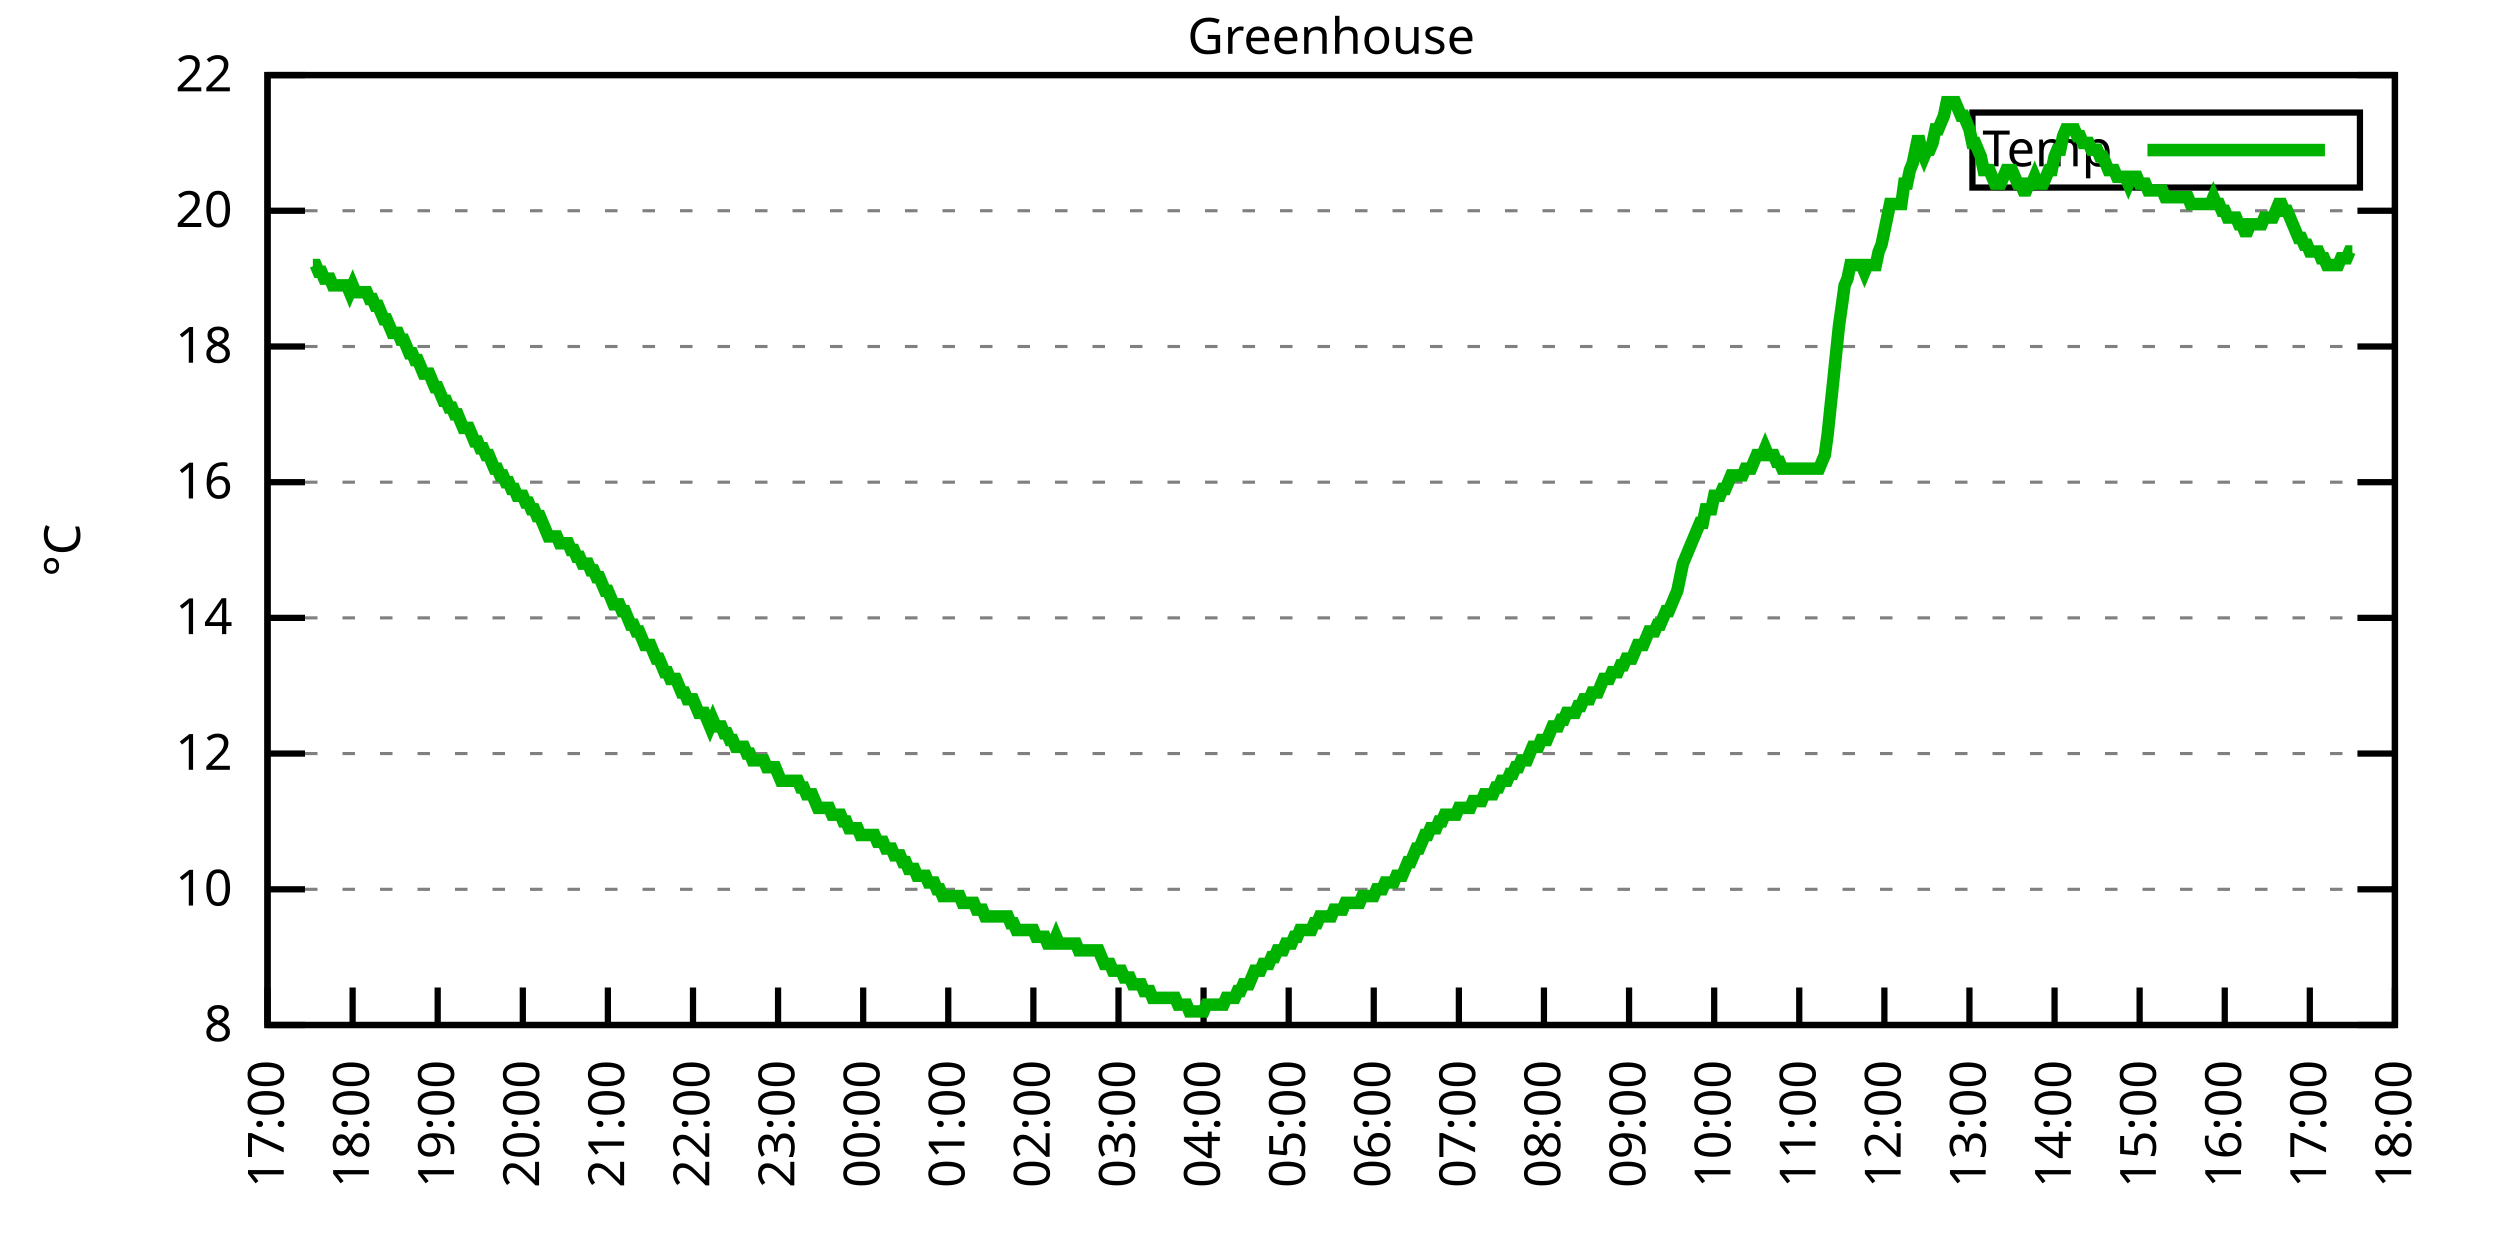
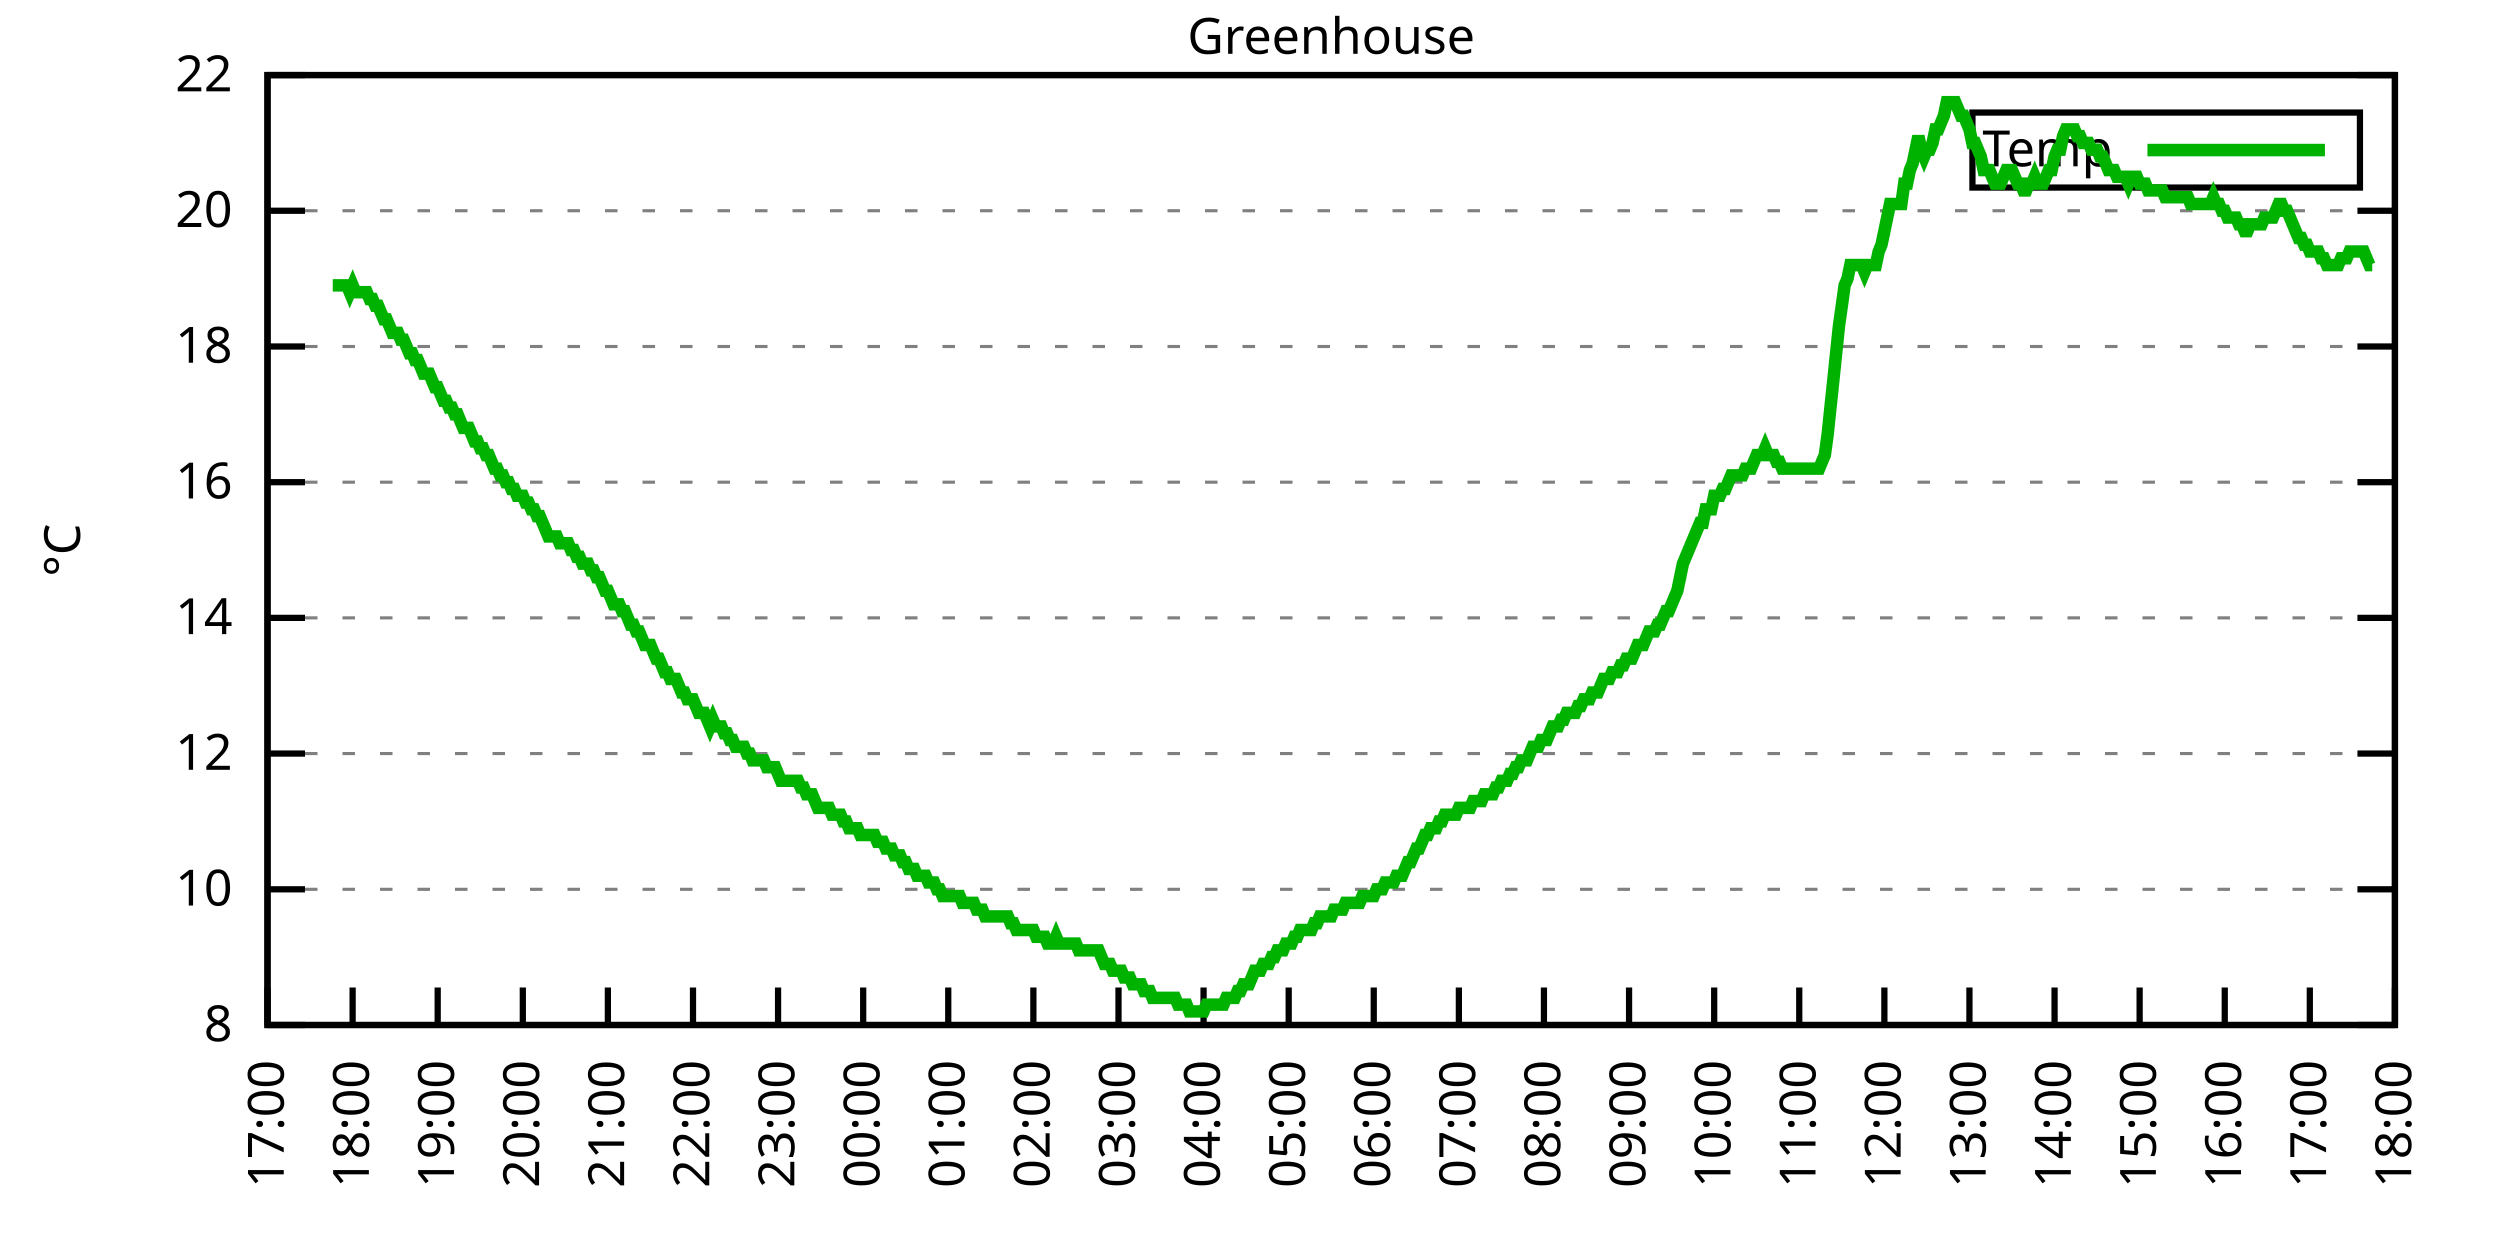
<svg xmlns="http://www.w3.org/2000/svg" xmlns:xlink="http://www.w3.org/1999/xlink" width="400" height="200" viewBox="0 0 400 200">
  <g id="gnuplot_canvas">
    <rect x="0" y="0" width="400" height="200" fill="none" />
    <defs>
      <circle id="gpDot" r="0.5" stroke-width="0.5" stroke="currentColor" />
      <path id="gpPt0" stroke-width="0.333" stroke="currentColor" d="M-1,0 h2 M0,-1 v2" />
      <path id="gpPt1" stroke-width="0.333" stroke="currentColor" d="M-1,-1 L1,1 M1,-1 L-1,1" />
      <path id="gpPt2" stroke-width="0.333" stroke="currentColor" d="M-1,0 L1,0 M0,-1 L0,1 M-1,-1 L1,1 M-1,1 L1,-1" />
      <rect id="gpPt3" stroke-width="0.333" stroke="currentColor" x="-1" y="-1" width="2" height="2" />
      <rect id="gpPt4" stroke-width="0.333" stroke="currentColor" fill="currentColor" x="-1" y="-1" width="2" height="2" />
      <circle id="gpPt5" stroke-width="0.333" stroke="currentColor" cx="0" cy="0" r="1" />
      <use xlink:href="#gpPt5" id="gpPt6" fill="currentColor" stroke="none" />
      <path id="gpPt7" stroke-width="0.333" stroke="currentColor" d="M0,-1.33 L-1.33,0.67 L1.33,0.67 z" />
      <use xlink:href="#gpPt7" id="gpPt8" fill="currentColor" stroke="none" />
      <use xlink:href="#gpPt7" id="gpPt9" stroke="currentColor" transform="rotate(180)" />
      <use xlink:href="#gpPt9" id="gpPt10" fill="currentColor" stroke="none" />
      <use xlink:href="#gpPt3" id="gpPt11" stroke="currentColor" transform="rotate(45)" />
      <use xlink:href="#gpPt11" id="gpPt12" fill="currentColor" stroke="none" />
      <path id="gpPt13" stroke-width="0.333" stroke="currentColor" d="M0,1.330 L1.265,0.411 L0.782,-1.067 L-0.782,-1.076 L-1.265,0.411 z" />
      <use xlink:href="#gpPt13" id="gpPt14" fill="currentColor" stroke="none" />
      <filter id="textbox" filterUnits="objectBoundingBox" x="0" y="0" height="1" width="1">
        <feFlood flood-color="white" flood-opacity="1" result="bgnd" />
        <feComposite in="SourceGraphic" in2="bgnd" operator="atop" />
      </filter>
      <filter id="greybox" filterUnits="objectBoundingBox" x="0" y="0" height="1" width="1">
        <feFlood flood-color="lightgrey" flood-opacity="1" result="grey" />
        <feComposite in="SourceGraphic" in2="grey" operator="atop" />
      </filter>
    </defs>
    <g fill="none" color="white" stroke="currentColor" stroke-width="1.00" stroke-linecap="butt" stroke-linejoin="miter">
</g>
    <g fill="none" color="black" stroke="currentColor" stroke-width="1.00" stroke-linecap="butt" stroke-linejoin="miter">
      <g stroke="none" shape-rendering="crispEdges">
        <polygon fill="rgb(255, 255, 255)" points="42.80,164.00 383.18,164.00 383.18,12.02 42.80,12.02 " />
      </g>
    </g>
    <g fill="none" color="black" stroke="currentColor" stroke-width="1.00" stroke-linecap="butt" stroke-linejoin="miter">
</g>
    <g fill="none" color="black" stroke="black" stroke-width="0.50" stroke-linecap="butt" stroke-linejoin="miter">
</g>
    <g fill="none" color="gray" stroke="currentColor" stroke-width="0.50" stroke-linecap="butt" stroke-linejoin="miter">
      <path stroke="gray" stroke-dasharray="2,4" class="gridline" d="M42.80,164.00 L383.19,164.00  " />
    </g>
    <g fill="none" color="gray" stroke="gray" stroke-width="1.00" stroke-linecap="butt" stroke-linejoin="miter">
</g>
    <g fill="none" color="black" stroke="currentColor" stroke-width="1.00" stroke-linecap="butt" stroke-linejoin="miter">
      <path stroke="black" d="M42.80,164.00 L48.80,164.00 M383.19,164.00 L377.19,164.00  " />
      <g transform="translate(37.20,166.60)" stroke="none" fill="black" font-family="Sans" font-size="8.00" text-anchor="end">
        <text>
          <tspan font-family="Sans"> 8</tspan>
        </text>
      </g>
    </g>
    <g fill="none" color="black" stroke="currentColor" stroke-width="1.00" stroke-linecap="butt" stroke-linejoin="miter">
</g>
    <g fill="none" color="black" stroke="black" stroke-width="0.50" stroke-linecap="butt" stroke-linejoin="miter">
</g>
    <g fill="none" color="gray" stroke="currentColor" stroke-width="0.50" stroke-linecap="butt" stroke-linejoin="miter">
      <path stroke="gray" stroke-dasharray="2,4" class="gridline" d="M42.80,142.29 L383.19,142.29  " />
    </g>
    <g fill="none" color="gray" stroke="gray" stroke-width="1.00" stroke-linecap="butt" stroke-linejoin="miter">
</g>
    <g fill="none" color="black" stroke="currentColor" stroke-width="1.00" stroke-linecap="butt" stroke-linejoin="miter">
      <path stroke="black" d="M42.80,142.29 L48.80,142.29 M383.19,142.29 L377.19,142.29  " />
      <g transform="translate(37.20,144.89)" stroke="none" fill="black" font-family="Sans" font-size="8.00" text-anchor="end">
        <text>
          <tspan font-family="Sans"> 10</tspan>
        </text>
      </g>
    </g>
    <g fill="none" color="black" stroke="currentColor" stroke-width="1.00" stroke-linecap="butt" stroke-linejoin="miter">
</g>
    <g fill="none" color="black" stroke="black" stroke-width="0.50" stroke-linecap="butt" stroke-linejoin="miter">
</g>
    <g fill="none" color="gray" stroke="currentColor" stroke-width="0.50" stroke-linecap="butt" stroke-linejoin="miter">
      <path stroke="gray" stroke-dasharray="2,4" class="gridline" d="M42.80,120.57 L383.19,120.57  " />
    </g>
    <g fill="none" color="gray" stroke="gray" stroke-width="1.00" stroke-linecap="butt" stroke-linejoin="miter">
</g>
    <g fill="none" color="black" stroke="currentColor" stroke-width="1.00" stroke-linecap="butt" stroke-linejoin="miter">
      <path stroke="black" d="M42.80,120.57 L48.80,120.57 M383.19,120.57 L377.19,120.57  " />
      <g transform="translate(37.20,123.17)" stroke="none" fill="black" font-family="Sans" font-size="8.00" text-anchor="end">
        <text>
          <tspan font-family="Sans"> 12</tspan>
        </text>
      </g>
    </g>
    <g fill="none" color="black" stroke="currentColor" stroke-width="1.00" stroke-linecap="butt" stroke-linejoin="miter">
</g>
    <g fill="none" color="black" stroke="black" stroke-width="0.50" stroke-linecap="butt" stroke-linejoin="miter">
</g>
    <g fill="none" color="gray" stroke="currentColor" stroke-width="0.50" stroke-linecap="butt" stroke-linejoin="miter">
      <path stroke="gray" stroke-dasharray="2,4" class="gridline" d="M42.80,98.86 L383.19,98.86  " />
    </g>
    <g fill="none" color="gray" stroke="gray" stroke-width="1.00" stroke-linecap="butt" stroke-linejoin="miter">
</g>
    <g fill="none" color="black" stroke="currentColor" stroke-width="1.00" stroke-linecap="butt" stroke-linejoin="miter">
      <path stroke="black" d="M42.80,98.86 L48.80,98.86 M383.19,98.86 L377.19,98.86  " />
      <g transform="translate(37.20,101.46)" stroke="none" fill="black" font-family="Sans" font-size="8.00" text-anchor="end">
        <text>
          <tspan font-family="Sans"> 14</tspan>
        </text>
      </g>
    </g>
    <g fill="none" color="black" stroke="currentColor" stroke-width="1.00" stroke-linecap="butt" stroke-linejoin="miter">
</g>
    <g fill="none" color="black" stroke="black" stroke-width="0.50" stroke-linecap="butt" stroke-linejoin="miter">
</g>
    <g fill="none" color="gray" stroke="currentColor" stroke-width="0.50" stroke-linecap="butt" stroke-linejoin="miter">
      <path stroke="gray" stroke-dasharray="2,4" class="gridline" d="M42.80,77.15 L383.19,77.15  " />
    </g>
    <g fill="none" color="gray" stroke="gray" stroke-width="1.00" stroke-linecap="butt" stroke-linejoin="miter">
</g>
    <g fill="none" color="black" stroke="currentColor" stroke-width="1.00" stroke-linecap="butt" stroke-linejoin="miter">
      <path stroke="black" d="M42.80,77.15 L48.80,77.15 M383.19,77.15 L377.19,77.15  " />
      <g transform="translate(37.20,79.75)" stroke="none" fill="black" font-family="Sans" font-size="8.00" text-anchor="end">
        <text>
          <tspan font-family="Sans"> 16</tspan>
        </text>
      </g>
    </g>
    <g fill="none" color="black" stroke="currentColor" stroke-width="1.00" stroke-linecap="butt" stroke-linejoin="miter">
</g>
    <g fill="none" color="black" stroke="black" stroke-width="0.50" stroke-linecap="butt" stroke-linejoin="miter">
</g>
    <g fill="none" color="gray" stroke="currentColor" stroke-width="0.50" stroke-linecap="butt" stroke-linejoin="miter">
      <path stroke="gray" stroke-dasharray="2,4" class="gridline" d="M42.80,55.44 L383.19,55.44  " />
    </g>
    <g fill="none" color="gray" stroke="gray" stroke-width="1.00" stroke-linecap="butt" stroke-linejoin="miter">
</g>
    <g fill="none" color="black" stroke="currentColor" stroke-width="1.00" stroke-linecap="butt" stroke-linejoin="miter">
      <path stroke="black" d="M42.80,55.44 L48.80,55.44 M383.19,55.44 L377.19,55.44  " />
      <g transform="translate(37.20,58.04)" stroke="none" fill="black" font-family="Sans" font-size="8.00" text-anchor="end">
        <text>
          <tspan font-family="Sans"> 18</tspan>
        </text>
      </g>
    </g>
    <g fill="none" color="black" stroke="currentColor" stroke-width="1.00" stroke-linecap="butt" stroke-linejoin="miter">
</g>
    <g fill="none" color="black" stroke="black" stroke-width="0.50" stroke-linecap="butt" stroke-linejoin="miter">
</g>
    <g fill="none" color="gray" stroke="currentColor" stroke-width="0.50" stroke-linecap="butt" stroke-linejoin="miter">
      <path stroke="gray" stroke-dasharray="2,4" class="gridline" d="M42.80,33.72 L383.19,33.72  " />
    </g>
    <g fill="none" color="gray" stroke="gray" stroke-width="1.00" stroke-linecap="butt" stroke-linejoin="miter">
</g>
    <g fill="none" color="black" stroke="currentColor" stroke-width="1.00" stroke-linecap="butt" stroke-linejoin="miter">
      <path stroke="black" d="M42.80,33.72 L48.80,33.72 M383.19,33.72 L377.19,33.72  " />
      <g transform="translate(37.20,36.32)" stroke="none" fill="black" font-family="Sans" font-size="8.00" text-anchor="end">
        <text>
          <tspan font-family="Sans"> 20</tspan>
        </text>
      </g>
    </g>
    <g fill="none" color="black" stroke="currentColor" stroke-width="1.00" stroke-linecap="butt" stroke-linejoin="miter">
</g>
    <g fill="none" color="black" stroke="black" stroke-width="0.50" stroke-linecap="butt" stroke-linejoin="miter">
</g>
    <g fill="none" color="gray" stroke="currentColor" stroke-width="0.50" stroke-linecap="butt" stroke-linejoin="miter">
      <path stroke="gray" stroke-dasharray="2,4" class="gridline" d="M42.80,12.01 L383.19,12.01  " />
    </g>
    <g fill="none" color="gray" stroke="gray" stroke-width="1.00" stroke-linecap="butt" stroke-linejoin="miter">
</g>
    <g fill="none" color="black" stroke="currentColor" stroke-width="1.00" stroke-linecap="butt" stroke-linejoin="miter">
      <path stroke="black" d="M42.80,12.01 L48.80,12.01 M383.19,12.01 L377.19,12.01  " />
      <g transform="translate(37.20,14.61)" stroke="none" fill="black" font-family="Sans" font-size="8.00" text-anchor="end">
        <text>
          <tspan font-family="Sans"> 22</tspan>
        </text>
      </g>
    </g>
    <g fill="none" color="black" stroke="currentColor" stroke-width="1.00" stroke-linecap="butt" stroke-linejoin="miter">
      <path stroke="black" d="M42.80,164.00 L42.80,158.00  " />
      <g transform="translate(45.40,169.60) rotate(270.00)" stroke="none" fill="black" font-family="Sans" font-size="8.00" text-anchor="end">
        <text>
          <tspan font-family="Sans">17:00</tspan>
        </text>
      </g>
    </g>
    <g fill="none" color="black" stroke="currentColor" stroke-width="1.00" stroke-linecap="butt" stroke-linejoin="miter">
      <path stroke="black" d="M56.42,164.00 L56.42,158.00  " />
      <g transform="translate(59.02,169.60) rotate(270.00)" stroke="none" fill="black" font-family="Sans" font-size="8.00" text-anchor="end">
        <text>
          <tspan font-family="Sans">18:00</tspan>
        </text>
      </g>
    </g>
    <g fill="none" color="black" stroke="currentColor" stroke-width="1.00" stroke-linecap="butt" stroke-linejoin="miter">
      <path stroke="black" d="M70.03,164.00 L70.03,158.00  " />
      <g transform="translate(72.63,169.60) rotate(270.00)" stroke="none" fill="black" font-family="Sans" font-size="8.00" text-anchor="end">
        <text>
          <tspan font-family="Sans">19:00</tspan>
        </text>
      </g>
    </g>
    <g fill="none" color="black" stroke="currentColor" stroke-width="1.00" stroke-linecap="butt" stroke-linejoin="miter">
      <path stroke="black" d="M83.65,164.00 L83.65,158.00  " />
      <g transform="translate(86.25,169.60) rotate(270.00)" stroke="none" fill="black" font-family="Sans" font-size="8.00" text-anchor="end">
        <text>
          <tspan font-family="Sans">20:00</tspan>
        </text>
      </g>
    </g>
    <g fill="none" color="black" stroke="currentColor" stroke-width="1.00" stroke-linecap="butt" stroke-linejoin="miter">
      <path stroke="black" d="M97.26,164.00 L97.26,158.00  " />
      <g transform="translate(99.86,169.60) rotate(270.00)" stroke="none" fill="black" font-family="Sans" font-size="8.00" text-anchor="end">
        <text>
          <tspan font-family="Sans">21:00</tspan>
        </text>
      </g>
    </g>
    <g fill="none" color="black" stroke="currentColor" stroke-width="1.00" stroke-linecap="butt" stroke-linejoin="miter">
      <path stroke="black" d="M110.88,164.00 L110.88,158.00  " />
      <g transform="translate(113.48,169.60) rotate(270.00)" stroke="none" fill="black" font-family="Sans" font-size="8.00" text-anchor="end">
        <text>
          <tspan font-family="Sans">22:00</tspan>
        </text>
      </g>
    </g>
    <g fill="none" color="black" stroke="currentColor" stroke-width="1.00" stroke-linecap="butt" stroke-linejoin="miter">
      <path stroke="black" d="M124.49,164.00 L124.49,158.00  " />
      <g transform="translate(127.09,169.60) rotate(270.00)" stroke="none" fill="black" font-family="Sans" font-size="8.00" text-anchor="end">
        <text>
          <tspan font-family="Sans">23:00</tspan>
        </text>
      </g>
    </g>
    <g fill="none" color="black" stroke="currentColor" stroke-width="1.00" stroke-linecap="butt" stroke-linejoin="miter">
      <path stroke="black" d="M138.11,164.00 L138.11,158.00  " />
      <g transform="translate(140.71,169.60) rotate(270.00)" stroke="none" fill="black" font-family="Sans" font-size="8.00" text-anchor="end">
        <text>
          <tspan font-family="Sans">00:00</tspan>
        </text>
      </g>
    </g>
    <g fill="none" color="black" stroke="currentColor" stroke-width="1.00" stroke-linecap="butt" stroke-linejoin="miter">
      <path stroke="black" d="M151.72,164.00 L151.72,158.00  " />
      <g transform="translate(154.32,169.60) rotate(270.00)" stroke="none" fill="black" font-family="Sans" font-size="8.00" text-anchor="end">
        <text>
          <tspan font-family="Sans">01:00</tspan>
        </text>
      </g>
    </g>
    <g fill="none" color="black" stroke="currentColor" stroke-width="1.00" stroke-linecap="butt" stroke-linejoin="miter">
      <path stroke="black" d="M165.34,164.00 L165.34,158.00  " />
      <g transform="translate(167.94,169.60) rotate(270.00)" stroke="none" fill="black" font-family="Sans" font-size="8.00" text-anchor="end">
        <text>
          <tspan font-family="Sans">02:00</tspan>
        </text>
      </g>
    </g>
    <g fill="none" color="black" stroke="currentColor" stroke-width="1.00" stroke-linecap="butt" stroke-linejoin="miter">
      <path stroke="black" d="M178.96,164.00 L178.96,158.00  " />
      <g transform="translate(181.56,169.60) rotate(270.00)" stroke="none" fill="black" font-family="Sans" font-size="8.00" text-anchor="end">
        <text>
          <tspan font-family="Sans">03:00</tspan>
        </text>
      </g>
    </g>
    <g fill="none" color="black" stroke="currentColor" stroke-width="1.00" stroke-linecap="butt" stroke-linejoin="miter">
      <path stroke="black" d="M192.57,164.00 L192.57,158.00  " />
      <g transform="translate(195.17,169.60) rotate(270.00)" stroke="none" fill="black" font-family="Sans" font-size="8.00" text-anchor="end">
        <text>
          <tspan font-family="Sans">04:00</tspan>
        </text>
      </g>
    </g>
    <g fill="none" color="black" stroke="currentColor" stroke-width="1.00" stroke-linecap="butt" stroke-linejoin="miter">
      <path stroke="black" d="M206.19,164.00 L206.19,158.00  " />
      <g transform="translate(208.79,169.60) rotate(270.00)" stroke="none" fill="black" font-family="Sans" font-size="8.00" text-anchor="end">
        <text>
          <tspan font-family="Sans">05:00</tspan>
        </text>
      </g>
    </g>
    <g fill="none" color="black" stroke="currentColor" stroke-width="1.00" stroke-linecap="butt" stroke-linejoin="miter">
      <path stroke="black" d="M219.80,164.00 L219.80,158.00  " />
      <g transform="translate(222.40,169.60) rotate(270.00)" stroke="none" fill="black" font-family="Sans" font-size="8.00" text-anchor="end">
        <text>
          <tspan font-family="Sans">06:00</tspan>
        </text>
      </g>
    </g>
    <g fill="none" color="black" stroke="currentColor" stroke-width="1.00" stroke-linecap="butt" stroke-linejoin="miter">
      <path stroke="black" d="M233.42,164.00 L233.42,158.00  " />
      <g transform="translate(236.02,169.60) rotate(270.00)" stroke="none" fill="black" font-family="Sans" font-size="8.00" text-anchor="end">
        <text>
          <tspan font-family="Sans">07:00</tspan>
        </text>
      </g>
    </g>
    <g fill="none" color="black" stroke="currentColor" stroke-width="1.00" stroke-linecap="butt" stroke-linejoin="miter">
      <path stroke="black" d="M247.03,164.00 L247.03,158.00  " />
      <g transform="translate(249.63,169.60) rotate(270.00)" stroke="none" fill="black" font-family="Sans" font-size="8.00" text-anchor="end">
        <text>
          <tspan font-family="Sans">08:00</tspan>
        </text>
      </g>
    </g>
    <g fill="none" color="black" stroke="currentColor" stroke-width="1.00" stroke-linecap="butt" stroke-linejoin="miter">
      <path stroke="black" d="M260.65,164.00 L260.65,158.00  " />
      <g transform="translate(263.25,169.60) rotate(270.00)" stroke="none" fill="black" font-family="Sans" font-size="8.00" text-anchor="end">
        <text>
          <tspan font-family="Sans">09:00</tspan>
        </text>
      </g>
    </g>
    <g fill="none" color="black" stroke="currentColor" stroke-width="1.00" stroke-linecap="butt" stroke-linejoin="miter">
      <path stroke="black" d="M274.27,164.00 L274.27,158.00  " />
      <g transform="translate(276.87,169.60) rotate(270.00)" stroke="none" fill="black" font-family="Sans" font-size="8.00" text-anchor="end">
        <text>
          <tspan font-family="Sans">10:00</tspan>
        </text>
      </g>
    </g>
    <g fill="none" color="black" stroke="currentColor" stroke-width="1.00" stroke-linecap="butt" stroke-linejoin="miter">
      <path stroke="black" d="M287.88,164.00 L287.88,158.00  " />
      <g transform="translate(290.48,169.60) rotate(270.00)" stroke="none" fill="black" font-family="Sans" font-size="8.00" text-anchor="end">
        <text>
          <tspan font-family="Sans">11:00</tspan>
        </text>
      </g>
    </g>
    <g fill="none" color="black" stroke="currentColor" stroke-width="1.00" stroke-linecap="butt" stroke-linejoin="miter">
      <path stroke="black" d="M301.50,164.00 L301.50,158.00  " />
      <g transform="translate(304.10,169.60) rotate(270.00)" stroke="none" fill="black" font-family="Sans" font-size="8.00" text-anchor="end">
        <text>
          <tspan font-family="Sans">12:00</tspan>
        </text>
      </g>
    </g>
    <g fill="none" color="black" stroke="currentColor" stroke-width="1.00" stroke-linecap="butt" stroke-linejoin="miter">
      <path stroke="black" d="M315.11,164.00 L315.11,158.00  " />
      <g transform="translate(317.71,169.60) rotate(270.00)" stroke="none" fill="black" font-family="Sans" font-size="8.00" text-anchor="end">
        <text>
          <tspan font-family="Sans">13:00</tspan>
        </text>
      </g>
    </g>
    <g fill="none" color="black" stroke="currentColor" stroke-width="1.00" stroke-linecap="butt" stroke-linejoin="miter">
      <path stroke="black" d="M328.73,164.00 L328.73,158.00  " />
      <g transform="translate(331.33,169.60) rotate(270.00)" stroke="none" fill="black" font-family="Sans" font-size="8.00" text-anchor="end">
        <text>
          <tspan font-family="Sans">14:00</tspan>
        </text>
      </g>
    </g>
    <g fill="none" color="black" stroke="currentColor" stroke-width="1.00" stroke-linecap="butt" stroke-linejoin="miter">
      <path stroke="black" d="M342.34,164.00 L342.34,158.00  " />
      <g transform="translate(344.94,169.60) rotate(270.00)" stroke="none" fill="black" font-family="Sans" font-size="8.00" text-anchor="end">
        <text>
          <tspan font-family="Sans">15:00</tspan>
        </text>
      </g>
    </g>
    <g fill="none" color="black" stroke="currentColor" stroke-width="1.00" stroke-linecap="butt" stroke-linejoin="miter">
      <path stroke="black" d="M355.96,164.00 L355.96,158.00  " />
      <g transform="translate(358.56,169.60) rotate(270.00)" stroke="none" fill="black" font-family="Sans" font-size="8.00" text-anchor="end">
        <text>
          <tspan font-family="Sans">16:00</tspan>
        </text>
      </g>
    </g>
    <g fill="none" color="black" stroke="currentColor" stroke-width="1.00" stroke-linecap="butt" stroke-linejoin="miter">
      <path stroke="black" d="M369.57,164.00 L369.57,158.00  " />
      <g transform="translate(372.17,169.60) rotate(270.00)" stroke="none" fill="black" font-family="Sans" font-size="8.00" text-anchor="end">
        <text>
          <tspan font-family="Sans">17:00</tspan>
        </text>
      </g>
    </g>
    <g fill="none" color="black" stroke="currentColor" stroke-width="1.00" stroke-linecap="butt" stroke-linejoin="miter">
      <path stroke="black" d="M383.19,164.00 L383.19,158.00  " />
      <g transform="translate(385.79,169.60) rotate(270.00)" stroke="none" fill="black" font-family="Sans" font-size="8.00" text-anchor="end">
        <text>
          <tspan font-family="Sans">18:00</tspan>
        </text>
      </g>
    </g>
    <g fill="none" color="black" stroke="currentColor" stroke-width="1.00" stroke-linecap="butt" stroke-linejoin="miter">
</g>
    <g fill="none" color="black" stroke="currentColor" stroke-width="1.00" stroke-linecap="butt" stroke-linejoin="miter">
      <path stroke="black" d="M42.80,12.01 L42.80,164.00 L383.19,164.00 L383.19,12.01 L42.80,12.01 Z  " />
    </g>
    <g fill="none" color="black" stroke="currentColor" stroke-width="1.00" stroke-linecap="butt" stroke-linejoin="miter">
</g>
    <g fill="none" color="black" stroke="currentColor" stroke-width="1.00" stroke-linecap="butt" stroke-linejoin="miter">
      <path stroke="black" d="M315.59,30.01 L315.59,18.01 L377.59,18.01 L377.59,30.01 L315.59,30.01 Z  " />
    </g>
    <g id="Greenhouse_plot_1">
      <g fill="none" color="white" stroke="black" stroke-width="2.00" stroke-linecap="butt" stroke-linejoin="miter">
</g>
      <g fill="none" color="black" stroke="currentColor" stroke-width="2.00" stroke-linecap="butt" stroke-linejoin="miter">
        <g transform="translate(337.99,26.61)" stroke="none" fill="black" font-family="Sans" font-size="8.00" text-anchor="end">
          <text>
            <tspan font-family="Sans">Temp</tspan>
          </text>
        </g>
      </g>
      <g fill="none" color="black" stroke="currentColor" stroke-width="2.00" stroke-linecap="butt" stroke-linejoin="miter">
-         <path stroke="rgb(  0, 178,   0)" d="M343.59,24.01 L371.99,24.01 M50.06,42.41 L50.52,42.41 L50.97,43.49 L51.42,43.49 L51.88,44.58 L52.33,44.58   L52.78,44.58 L53.24,45.66 L53.69,45.66 L54.15,45.66 L54.60,45.66 L55.05,45.66 L55.51,45.66 L55.96,46.75   L56.42,45.66 L56.87,46.75 L57.32,46.75 L57.78,46.75 L58.23,46.75 L58.68,46.75 L59.14,47.84 L59.59,47.84   L60.05,48.92 L60.50,48.92 L60.95,50.01 L61.41,51.09 L61.86,51.09 L62.32,52.18 L62.77,53.26 L63.22,53.26   L63.68,53.26 L64.13,54.35 L64.58,54.35 L65.04,55.44 L65.49,56.52 L65.95,56.52 L66.40,57.61 L66.85,57.61   L67.31,58.69 L67.76,59.78 L68.22,59.78 L68.67,59.78 L69.12,60.86 L69.58,61.95 L70.03,61.95 L70.49,63.04   L70.94,64.12 L71.39,64.12 L71.85,65.21 L72.30,65.21 L72.75,66.29 L73.21,66.29 L73.66,67.38 L74.12,68.46   L74.57,68.46 L75.02,68.46 L75.48,69.55 L75.93,70.63 L76.39,70.63 L76.84,71.72 L77.29,71.72 L77.75,72.81   L78.20,72.81 L78.65,73.89 L79.11,74.98 L79.56,74.98 L80.02,76.06 L80.47,76.06 L80.92,77.15 L81.38,77.15   L81.83,78.23 L82.29,78.23 L82.74,79.32 L83.19,79.32 L83.65,79.32 L84.10,80.41 L84.55,80.41 L85.01,81.49   L85.46,81.49 L85.92,82.58 L86.37,82.58 L86.82,83.66 L87.28,84.75 L87.73,85.83 L88.19,85.83 L88.64,85.83   L89.09,85.83 L89.55,86.92 L90.00,86.92 L90.45,86.92 L90.91,86.92 L91.36,88.00 L91.82,88.00 L92.27,89.09   L92.72,89.09 L93.18,90.18 L93.63,90.18 L94.09,90.18 L94.54,91.26 L94.99,91.26 L95.45,92.35 L95.90,92.35   L96.35,93.43 L96.81,94.52 L97.26,94.52 L97.72,95.60 L98.17,96.69 L98.62,96.69 L99.08,96.69 L99.53,97.78   L99.99,97.78 L100.44,98.86 L100.89,99.95 L101.35,99.95 L101.80,101.03 L102.25,101.03 L102.71,102.12 L103.16,103.20   L103.62,103.20 L104.07,103.20 L104.52,104.29 L104.98,105.38 L105.43,105.38 L105.89,106.46 L106.34,107.55 L106.79,107.55   L107.25,108.63 L107.70,108.63 L108.15,108.63 L108.61,109.72 L109.06,110.80 L109.52,110.80 L109.97,111.89 L110.42,111.89   L110.88,111.89 L111.33,112.97 L111.79,114.06 L112.24,114.06 L112.69,114.06 L113.15,115.15 L113.60,116.23 L114.05,115.15   L114.51,116.23 L114.96,116.23 L115.42,116.23 L115.87,117.32 L116.32,117.32 L116.78,118.40 L117.23,118.40 L117.69,119.49   L118.14,119.49 L118.59,119.49 L119.05,119.49 L119.50,120.57 L119.96,120.57 L120.41,121.66 L120.86,121.66 L121.32,121.66   L121.77,121.66 L122.22,121.66 L122.68,122.75 L123.13,122.75 L123.59,122.75 L124.04,122.75 L124.49,123.83 L124.95,124.92   L125.40,124.92 L125.86,124.92 L126.31,124.92 L126.76,124.92 L127.22,124.92 L127.67,124.92 L128.12,126.00 L128.58,126.00   L129.03,127.09 L129.49,127.09 L129.94,127.09 L130.39,128.17 L130.85,129.26 L131.30,129.26 L131.76,129.26 L132.21,129.26   L132.66,129.26 L133.12,130.35 L133.57,130.35 L134.02,130.35 L134.48,130.35 L134.93,131.43 L135.39,131.43 L135.84,132.52   L136.29,132.52 L136.75,132.52 L137.20,132.52 L137.66,133.60 L138.11,133.60 L138.56,133.60 L139.02,133.60 L139.47,133.60   L139.92,133.60 L140.38,134.69 L140.83,134.69 L141.29,134.69 L141.74,135.77 L142.19,135.77 L142.65,135.77 L143.10,136.86   L143.56,136.86 L144.01,136.86 L144.46,137.94 L144.92,137.94 L145.37,139.03 L145.82,139.03 L146.28,139.03 L146.73,140.12   L147.19,140.12 L147.64,140.12 L148.09,140.12 L148.55,141.20 L149.00,141.20 L149.46,141.20 L149.91,142.29 L150.36,142.29   L150.82,143.37 L151.27,143.37 L151.72,143.37 L152.18,143.37 L152.63,143.37 L153.09,143.37 L153.54,143.37 L153.99,144.46   L154.45,144.46 L154.90,144.46 L155.36,144.46 L155.81,144.46 L156.26,145.54 L156.72,145.54 L157.17,145.54 L157.62,146.63   L158.08,146.63 L158.53,146.63 L158.99,146.63 L159.44,146.63 L159.89,146.63 L160.35,146.63 L160.80,146.63 L161.26,146.63   L161.71,147.72 L162.16,147.72 L162.62,148.80 L163.07,148.80 L163.52,148.80 L163.98,148.80 L164.43,148.80 L164.89,148.80   L165.34,148.80 L165.79,149.89 L166.25,149.89 L166.70,149.89 L167.16,149.89 L167.61,150.97 L168.06,150.97 L168.52,150.97   L168.97,149.89 L169.43,150.97 L169.88,150.97 L170.33,150.97 L170.79,150.97 L171.24,150.97 L171.69,150.97 L172.15,150.97   L172.60,152.06 L173.06,152.06 L173.51,152.06 L173.96,152.06 L174.42,152.06 L174.87,152.06 L175.33,152.06 L175.78,152.06   L176.23,153.14 L176.69,154.23 L177.14,154.23 L177.59,154.23 L178.05,155.31 L178.50,155.31 L178.96,155.31 L179.41,155.31   L179.86,156.40 L180.32,156.40 L180.77,156.40 L181.23,157.49 L181.68,157.49 L182.13,157.49 L182.59,157.49 L183.04,158.57   L183.49,158.57 L183.95,158.57 L184.40,159.66 L184.86,159.66 L185.31,159.66 L185.76,159.66 L186.22,159.66 L186.67,159.66   L187.13,159.66 L187.58,159.66 L188.03,159.66 L188.49,160.74 L188.94,160.74 L189.39,160.74 L189.85,160.74 L190.30,161.83   L190.76,161.83 L191.21,161.83 L191.66,161.83 L192.12,161.83 L192.57,161.83 L193.03,160.74 L193.48,160.74 L193.93,160.74   L194.39,160.74 L194.84,160.74 L195.29,160.74 L195.75,160.74 L196.20,159.66 L196.66,159.66 L197.11,159.66 L197.56,159.66   L198.02,158.57 L198.47,158.57 L198.93,157.49 L199.38,157.49 L199.83,157.49 L200.29,156.40 L200.74,155.31 L201.19,155.31   L201.65,155.31 L202.10,154.23 L202.56,154.23 L203.01,154.23 L203.46,153.14 L203.92,153.14 L204.37,152.06 L204.83,152.06   L205.28,152.06 L205.73,150.97 L206.19,150.97 L206.64,150.97 L207.09,149.89 L207.55,149.89 L208.00,148.80 L208.46,148.80   L208.91,148.80 L209.36,148.80 L209.82,148.80 L210.27,147.72 L210.73,147.72 L211.18,146.63 L211.63,146.63 L212.09,146.63   L212.54,146.63 L213.00,146.63 L213.45,145.54 L213.90,145.54 L214.36,145.54 L214.81,145.54 L215.26,144.46 L215.72,144.46   L216.17,144.46 L216.63,144.46 L217.08,144.46 L217.53,144.46 L217.99,143.37 L218.44,143.37 L218.90,143.37 L219.35,143.37   L219.80,143.37 L220.26,142.29 L220.71,142.29 L221.16,142.29 L221.62,141.20 L222.07,141.20 L222.53,141.20 L222.98,141.20   L223.43,140.12 L223.89,140.12 L224.34,140.12 L224.80,139.03 L225.25,137.94 L225.70,137.94 L226.16,136.86 L226.61,135.77   L227.06,135.77 L227.52,134.69 L227.97,133.60 L228.43,133.60 L228.88,132.52 L229.33,132.52 L229.79,132.52 L230.24,131.43   L230.70,131.43 L231.15,130.35 L231.60,130.35 L232.06,130.35 L232.51,130.35 L232.96,130.35 L233.42,129.26 L233.87,129.26   L234.33,129.26 L234.78,129.26 L235.23,129.26 L235.69,128.17 L236.14,128.17 L236.60,128.17 L237.05,128.17 L237.50,127.09   L237.96,127.09 L238.41,127.09 L238.86,127.09 L239.32,126.00 L239.77,126.00 L240.23,124.92 L240.68,124.92 L241.13,124.92   L241.59,123.83 L242.04,123.83 L242.50,122.75 L242.95,122.75 L243.40,121.66 L243.86,121.66 L244.31,121.66 L244.76,120.57   L245.22,119.49 L245.67,119.49 L246.13,119.49 L246.58,118.40 L247.03,118.40 L247.49,118.40 L247.94,117.32 L248.40,116.23   L248.85,116.23 L249.30,116.23 L249.76,115.15 L250.21,115.15 L250.66,114.06 L251.12,114.06 L251.57,114.06 L252.03,114.06   L252.48,112.97 L252.93,112.97 L253.39,111.89 L253.84,111.89 L254.30,111.89 L254.75,110.80 L255.20,110.80 L255.66,110.80   L256.11,109.72 L256.56,108.63 L257.02,108.63 L257.47,108.63 L257.93,107.55 L258.38,107.55 L258.83,107.55 L259.29,106.46   L259.74,106.46 L260.20,105.38 L260.65,105.38 L261.10,105.38 L261.56,104.29 L262.01,103.20 L262.47,103.20 L262.92,103.20   L263.37,102.12 L263.83,101.03 L264.28,101.03 L264.73,101.03 L265.19,99.95 L265.64,99.95 L266.10,98.86 L266.55,97.78   L267.00,97.78 L267.46,96.69 L267.91,95.60 L268.37,94.52 L268.82,92.35 L269.27,90.18 L269.73,89.09 L270.18,88.00   L270.63,86.92 L271.09,85.83 L271.54,84.75 L272.00,83.66 L272.45,83.66 L272.90,81.49 L273.36,81.49 L273.81,81.49   L274.27,79.32 L274.72,79.32 L275.17,79.32 L275.63,78.23 L276.08,78.23 L276.53,77.15 L276.99,76.06 L277.44,76.06   L277.90,76.06 L278.35,76.06 L278.80,76.06 L279.26,74.98 L279.71,74.98 L280.17,74.98 L280.62,73.89 L281.07,72.81   L281.53,72.81 L281.98,72.81 L282.43,71.72 L282.89,72.81 L283.34,72.81 L283.80,72.81 L284.25,73.89 L284.70,73.89   L285.16,74.98 L285.61,74.98 L286.07,74.98 L286.52,74.98 L286.97,74.98 L287.43,74.98 L287.88,74.98 L288.33,74.98   L288.79,74.98 L289.24,74.98 L289.70,74.98 L290.15,74.98 L290.60,74.98 L291.06,74.98 L291.51,73.89 L291.97,72.81   L292.42,69.55 L292.87,65.21 L293.33,60.86 L293.78,56.52 L294.23,52.18 L294.69,48.92 L295.14,45.66 L295.60,44.58   L296.05,42.41 L296.50,42.41 L296.96,42.41 L297.41,42.41 L297.87,42.41 L298.32,43.49 L298.77,42.41 L299.23,42.41   L299.68,42.41 L300.13,42.41 L300.59,40.24 L301.04,39.15 L301.50,36.98 L301.95,34.81 L302.40,32.64 L302.86,32.64   L303.31,32.64 L303.77,32.64 L304.22,32.64 L304.67,29.38 L305.13,29.38 L305.58,27.21 L306.03,26.12 L306.49,23.95   L306.94,21.78 L307.40,23.95 L307.85,25.04 L308.30,23.95 L308.76,23.95 L309.21,22.87 L309.67,20.70 L310.12,20.70   L310.57,19.61 L311.03,18.52 L311.48,16.35 L311.94,16.35 L312.39,16.35 L312.84,16.35 L313.30,17.44 L313.75,18.52   L314.20,18.52 L314.66,19.61 L315.11,20.70 L315.57,22.87 L316.02,22.87 L316.47,23.95 L316.93,25.04 L317.38,27.21   L317.84,27.21 L318.29,27.21 L318.74,28.29 L319.20,29.38 L319.65,29.38 L320.10,29.38 L320.56,28.29 L321.01,27.21   L321.47,27.21 L321.92,27.21 L322.37,28.29 L322.83,29.38 L323.28,29.38 L323.74,30.47 L324.19,30.47 L324.64,29.38   L325.10,29.38 L325.55,28.29 L326.00,29.38 L326.46,29.38 L326.91,29.38 L327.37,28.29 L327.82,27.21 L328.27,27.21   L328.73,25.04 L329.18,23.95 L329.64,23.95 L330.09,21.78 L330.54,20.70 L331.00,20.70 L331.45,20.70 L331.90,20.70   L332.36,21.78 L332.81,21.78 L333.27,22.87 L333.72,22.87 L334.17,22.87 L334.63,23.95 L335.08,23.95 L335.54,23.95   L335.99,25.04 L336.44,25.04 L336.90,26.12 L337.35,27.21 L337.80,27.21 L338.26,27.21 L338.71,28.29 L339.17,28.29   L339.62,28.29 L340.07,28.29 L340.53,29.38 L340.98,28.29 L341.44,28.29 L341.89,28.29 L342.34,29.38 L342.80,29.38   L343.25,29.38 L343.70,30.47 L344.16,30.47 L344.61,30.47 L345.07,30.47 L345.52,30.47 L345.97,30.47 L346.43,31.55   L346.88,31.55 L347.34,31.55 L347.79,31.55 L348.24,31.55 L348.70,31.55 L349.15,31.55 L349.60,31.55 L350.06,31.55   L350.51,32.64 L350.97,32.64 L351.42,32.64 L351.87,32.64 L352.33,32.64 L352.78,32.64 L353.24,32.64 L353.69,32.64   L354.14,31.55 L354.60,32.64 L355.05,32.64 L355.50,33.72 L355.96,33.72 L356.41,34.81 L356.87,34.81 L357.32,34.81   L357.77,34.81 L358.23,35.89 L358.68,35.89 L359.14,36.98 L359.59,36.98 L360.04,35.89 L360.50,35.89 L360.95,35.89   L361.41,35.89 L361.86,35.89 L362.31,34.81 L362.77,34.81 L363.22,34.81 L363.67,34.81 L364.13,33.72 L364.58,32.64   L365.04,32.64 L365.49,33.72 L365.94,33.72 L366.40,34.81 L366.85,35.89 L367.31,36.98 L367.76,38.07 L368.21,38.07   L368.67,39.15 L369.12,39.15 L369.57,40.24 L370.03,40.24 L370.48,40.24 L370.94,40.24 L371.39,41.32 L371.84,41.32   L372.30,42.41 L372.75,42.41 L373.21,42.41 L373.66,42.41 L374.11,42.41 L374.57,41.32 L375.02,41.32 L375.47,41.32   L375.93,40.24 L376.38,40.24  " />
+         <path stroke="rgb(  0, 178,   0)" d="M343.59,24.01 L371.99,24.01 M53.24,45.66 L53.69,45.66 L54.15,45.66 L54.60,45.66 L55.05,45.66 L55.51,45.66   L55.96,46.75 L56.42,45.66 L56.87,46.75 L57.32,46.75 L57.78,46.75 L58.23,46.75 L58.68,46.75 L59.14,47.84   L59.59,47.84 L60.05,48.92 L60.50,48.92 L60.95,50.01 L61.41,51.09 L61.86,51.09 L62.32,52.18 L62.77,53.26   L63.22,53.26 L63.68,53.26 L64.13,54.35 L64.58,54.35 L65.04,55.44 L65.49,56.52 L65.95,56.52 L66.40,57.61   L66.85,57.61 L67.31,58.69 L67.76,59.78 L68.22,59.78 L68.67,59.78 L69.12,60.86 L69.58,61.95 L70.03,61.95   L70.49,63.04 L70.94,64.12 L71.39,64.12 L71.85,65.21 L72.30,65.21 L72.75,66.29 L73.21,66.29 L73.66,67.38   L74.12,68.46 L74.57,68.46 L75.02,68.46 L75.48,69.55 L75.93,70.63 L76.39,70.63 L76.84,71.72 L77.29,71.72   L77.75,72.81 L78.20,72.81 L78.65,73.89 L79.11,74.98 L79.56,74.98 L80.02,76.06 L80.47,76.06 L80.92,77.15   L81.38,77.15 L81.83,78.23 L82.29,78.23 L82.74,79.32 L83.19,79.32 L83.65,79.32 L84.10,80.41 L84.55,80.41   L85.01,81.49 L85.46,81.49 L85.92,82.58 L86.37,82.58 L86.82,83.66 L87.28,84.75 L87.73,85.83 L88.19,85.83   L88.64,85.83 L89.09,85.83 L89.55,86.92 L90.00,86.92 L90.45,86.92 L90.91,86.92 L91.36,88.00 L91.82,88.00   L92.27,89.09 L92.72,89.09 L93.18,90.18 L93.63,90.18 L94.09,90.18 L94.54,91.26 L94.99,91.26 L95.45,92.35   L95.90,92.35 L96.35,93.43 L96.81,94.52 L97.26,94.52 L97.72,95.60 L98.17,96.69 L98.62,96.69 L99.08,96.69   L99.53,97.78 L99.99,97.78 L100.44,98.86 L100.89,99.95 L101.35,99.95 L101.80,101.03 L102.25,101.03 L102.71,102.12   L103.16,103.20 L103.62,103.20 L104.07,103.20 L104.52,104.29 L104.98,105.38 L105.43,105.38 L105.89,106.46 L106.34,107.55   L106.79,107.55 L107.25,108.63 L107.70,108.63 L108.15,108.63 L108.61,109.72 L109.06,110.80 L109.52,110.80 L109.97,111.89   L110.42,111.89 L110.88,111.89 L111.33,112.97 L111.79,114.06 L112.24,114.06 L112.69,114.06 L113.15,115.15 L113.60,116.23   L114.05,115.15 L114.51,116.23 L114.96,116.23 L115.42,116.23 L115.87,117.32 L116.32,117.32 L116.78,118.40 L117.23,118.40   L117.69,119.49 L118.14,119.49 L118.59,119.49 L119.05,119.49 L119.50,120.57 L119.96,120.57 L120.41,121.66 L120.86,121.66   L121.32,121.66 L121.77,121.66 L122.22,121.66 L122.68,122.75 L123.13,122.75 L123.59,122.75 L124.04,122.75 L124.49,123.83   L124.95,124.92 L125.40,124.92 L125.86,124.92 L126.31,124.92 L126.76,124.92 L127.22,124.92 L127.67,124.92 L128.12,126.00   L128.58,126.00 L129.03,127.09 L129.49,127.09 L129.94,127.09 L130.39,128.17 L130.85,129.26 L131.30,129.26 L131.76,129.26   L132.21,129.26 L132.66,129.26 L133.12,130.35 L133.57,130.35 L134.02,130.35 L134.48,130.35 L134.93,131.43 L135.39,131.43   L135.84,132.52 L136.29,132.52 L136.75,132.52 L137.20,132.52 L137.66,133.60 L138.11,133.60 L138.56,133.60 L139.02,133.60   L139.47,133.60 L139.92,133.60 L140.38,134.69 L140.83,134.69 L141.29,134.69 L141.74,135.77 L142.19,135.77 L142.65,135.77   L143.10,136.86 L143.56,136.86 L144.01,136.86 L144.46,137.94 L144.92,137.94 L145.37,139.03 L145.82,139.03 L146.28,139.03   L146.73,140.12 L147.19,140.12 L147.64,140.12 L148.09,140.12 L148.55,141.20 L149.00,141.20 L149.46,141.20 L149.91,142.29   L150.36,142.29 L150.82,143.37 L151.27,143.37 L151.72,143.37 L152.18,143.37 L152.63,143.37 L153.09,143.37 L153.54,143.37   L153.99,144.46 L154.45,144.46 L154.90,144.46 L155.36,144.46 L155.81,144.46 L156.26,145.54 L156.72,145.54 L157.17,145.54   L157.62,146.63 L158.08,146.63 L158.53,146.63 L158.99,146.63 L159.44,146.63 L159.89,146.63 L160.35,146.63 L160.80,146.63   L161.26,146.63 L161.71,147.72 L162.16,147.72 L162.62,148.80 L163.07,148.80 L163.52,148.80 L163.98,148.80 L164.43,148.80   L164.89,148.80 L165.34,148.80 L165.79,149.89 L166.25,149.89 L166.70,149.89 L167.16,149.89 L167.61,150.97 L168.06,150.97   L168.52,150.97 L168.97,149.89 L169.43,150.97 L169.88,150.97 L170.33,150.97 L170.79,150.97 L171.24,150.97 L171.69,150.97   L172.15,150.97 L172.60,152.06 L173.06,152.06 L173.51,152.06 L173.96,152.06 L174.42,152.06 L174.87,152.06 L175.33,152.06   L175.78,152.06 L176.23,153.14 L176.69,154.23 L177.14,154.23 L177.59,154.23 L178.05,155.31 L178.50,155.31 L178.96,155.31   L179.41,155.31 L179.86,156.40 L180.32,156.40 L180.77,156.40 L181.23,157.49 L181.68,157.49 L182.13,157.49 L182.59,157.49   L183.04,158.57 L183.49,158.57 L183.95,158.57 L184.40,159.66 L184.86,159.66 L185.31,159.66 L185.76,159.66 L186.22,159.66   L186.67,159.66 L187.13,159.66 L187.58,159.66 L188.03,159.66 L188.49,160.74 L188.94,160.74 L189.39,160.74 L189.85,160.74   L190.30,161.83 L190.76,161.83 L191.21,161.83 L191.66,161.83 L192.12,161.83 L192.57,161.83 L193.03,160.74 L193.48,160.74   L193.93,160.74 L194.39,160.74 L194.84,160.74 L195.29,160.74 L195.75,160.74 L196.20,159.66 L196.66,159.66 L197.11,159.66   L197.56,159.66 L198.02,158.57 L198.47,158.57 L198.93,157.49 L199.38,157.49 L199.83,157.49 L200.29,156.40 L200.74,155.31   L201.19,155.31 L201.65,155.31 L202.10,154.23 L202.56,154.23 L203.01,154.23 L203.46,153.14 L203.92,153.14 L204.37,152.06   L204.83,152.06 L205.28,152.06 L205.73,150.97 L206.19,150.97 L206.64,150.97 L207.09,149.89 L207.55,149.89 L208.00,148.80   L208.46,148.80 L208.91,148.80 L209.36,148.80 L209.82,148.80 L210.27,147.72 L210.73,147.72 L211.18,146.63 L211.63,146.63   L212.09,146.63 L212.54,146.63 L213.00,146.63 L213.45,145.54 L213.90,145.54 L214.36,145.54 L214.81,145.54 L215.26,144.46   L215.72,144.46 L216.17,144.46 L216.63,144.46 L217.08,144.46 L217.53,144.46 L217.99,143.37 L218.44,143.37 L218.90,143.37   L219.35,143.37 L219.80,143.37 L220.26,142.29 L220.71,142.29 L221.16,142.29 L221.62,141.20 L222.07,141.20 L222.53,141.20   L222.98,141.20 L223.43,140.12 L223.89,140.12 L224.34,140.12 L224.80,139.03 L225.25,137.94 L225.70,137.94 L226.16,136.86   L226.61,135.77 L227.06,135.77 L227.52,134.69 L227.97,133.60 L228.43,133.60 L228.88,132.52 L229.33,132.52 L229.79,132.52   L230.24,131.43 L230.70,131.43 L231.15,130.35 L231.60,130.35 L232.06,130.35 L232.51,130.35 L232.96,130.35 L233.42,129.26   L233.87,129.26 L234.33,129.26 L234.78,129.26 L235.23,129.26 L235.69,128.17 L236.14,128.17 L236.60,128.17 L237.05,128.17   L237.50,127.09 L237.96,127.09 L238.41,127.09 L238.86,127.09 L239.32,126.00 L239.77,126.00 L240.23,124.92 L240.68,124.92   L241.13,124.92 L241.59,123.83 L242.04,123.83 L242.50,122.75 L242.95,122.75 L243.40,121.66 L243.86,121.66 L244.31,121.66   L244.76,120.57 L245.22,119.49 L245.67,119.49 L246.13,119.49 L246.58,118.40 L247.03,118.40 L247.49,118.40 L247.94,117.32   L248.40,116.23 L248.85,116.23 L249.30,116.23 L249.76,115.15 L250.21,115.15 L250.66,114.06 L251.12,114.06 L251.57,114.06   L252.03,114.06 L252.48,112.97 L252.93,112.97 L253.39,111.89 L253.84,111.89 L254.30,111.89 L254.75,110.80 L255.20,110.80   L255.66,110.80 L256.11,109.72 L256.56,108.63 L257.02,108.63 L257.47,108.63 L257.93,107.55 L258.38,107.55 L258.83,107.55   L259.29,106.46 L259.74,106.46 L260.20,105.38 L260.65,105.38 L261.10,105.38 L261.56,104.29 L262.01,103.20 L262.47,103.20   L262.92,103.20 L263.37,102.12 L263.83,101.03 L264.28,101.03 L264.73,101.03 L265.19,99.95 L265.64,99.95 L266.10,98.86   L266.55,97.78 L267.00,97.78 L267.46,96.69 L267.91,95.60 L268.37,94.52 L268.82,92.35 L269.27,90.18 L269.73,89.09   L270.18,88.00 L270.63,86.92 L271.09,85.83 L271.54,84.75 L272.00,83.66 L272.45,83.66 L272.90,81.49 L273.36,81.49   L273.81,81.49 L274.27,79.32 L274.72,79.32 L275.17,79.32 L275.63,78.23 L276.08,78.23 L276.53,77.15 L276.99,76.06   L277.44,76.06 L277.90,76.06 L278.35,76.06 L278.80,76.06 L279.26,74.98 L279.71,74.98 L280.17,74.98 L280.62,73.89   L281.07,72.81 L281.53,72.81 L281.98,72.81 L282.43,71.72 L282.89,72.81 L283.34,72.81 L283.80,72.81 L284.25,73.89   L284.70,73.89 L285.16,74.98 L285.61,74.98 L286.07,74.98 L286.52,74.98 L286.97,74.98 L287.43,74.98 L287.88,74.98   L288.33,74.98 L288.79,74.98 L289.24,74.98 L289.70,74.98 L290.15,74.98 L290.60,74.98 L291.06,74.98 L291.51,73.89   L291.97,72.81 L292.42,69.55 L292.87,65.21 L293.33,60.86 L293.78,56.52 L294.23,52.18 L294.69,48.92 L295.14,45.66   L295.60,44.58 L296.05,42.41 L296.50,42.41 L296.96,42.41 L297.41,42.41 L297.87,42.41 L298.32,43.49 L298.77,42.41   L299.23,42.41 L299.68,42.41 L300.13,42.41 L300.59,40.24 L301.04,39.15 L301.50,36.98 L301.95,34.81 L302.40,32.64   L302.86,32.64 L303.31,32.64 L303.77,32.64 L304.22,32.64 L304.67,29.38 L305.13,29.38 L305.58,27.21 L306.03,26.12   L306.49,23.95 L306.94,21.78 L307.40,23.95 L307.85,25.04 L308.30,23.95 L308.76,23.95 L309.21,22.87 L309.67,20.70   L310.12,20.70 L310.57,19.61 L311.03,18.52 L311.48,16.35 L311.94,16.35 L312.39,16.35 L312.84,16.35 L313.30,17.44   L313.75,18.52 L314.20,18.52 L314.66,19.61 L315.11,20.70 L315.57,22.87 L316.02,22.87 L316.47,23.95 L316.93,25.04   L317.38,27.21 L317.84,27.21 L318.29,27.21 L318.74,28.29 L319.20,29.38 L319.65,29.38 L320.10,29.38 L320.56,28.29   L321.01,27.21 L321.47,27.21 L321.92,27.21 L322.37,28.29 L322.83,29.38 L323.28,29.38 L323.74,30.47 L324.19,30.47   L324.64,29.38 L325.10,29.38 L325.55,28.29 L326.00,29.38 L326.46,29.38 L326.91,29.38 L327.37,28.29 L327.82,27.21   L328.27,27.21 L328.73,25.04 L329.18,23.95 L329.64,23.95 L330.09,21.78 L330.54,20.70 L331.00,20.70 L331.45,20.70   L331.90,20.70 L332.36,21.78 L332.81,21.78 L333.27,22.87 L333.72,22.87 L334.17,22.87 L334.63,23.95 L335.08,23.95   L335.54,23.95 L335.99,25.04 L336.44,25.04 L336.90,26.12 L337.35,27.21 L337.80,27.21 L338.26,27.21 L338.71,28.29   L339.17,28.29 L339.62,28.29 L340.07,28.29 L340.53,29.38 L340.98,28.29 L341.44,28.29 L341.89,28.29 L342.34,29.38   L342.80,29.38 L343.25,29.38 L343.70,30.47 L344.16,30.47 L344.61,30.47 L345.07,30.47 L345.52,30.47 L345.97,30.47   L346.43,31.55 L346.88,31.55 L347.34,31.55 L347.79,31.55 L348.24,31.55 L348.70,31.55 L349.15,31.55 L349.60,31.55   L350.06,31.55 L350.51,32.64 L350.97,32.64 L351.42,32.64 L351.87,32.64 L352.33,32.64 L352.78,32.64 L353.24,32.64   L353.69,32.64 L354.14,31.55 L354.60,32.64 L355.05,32.64 L355.50,33.72 L355.96,33.72 L356.41,34.81 L356.87,34.81   L357.32,34.81 L357.77,34.81 L358.23,35.89 L358.68,35.89 L359.14,36.98 L359.59,36.98 L360.04,35.89 L360.50,35.89   L360.95,35.89 L361.41,35.89 L361.86,35.89 L362.31,34.81 L362.77,34.81 L363.22,34.81 L363.67,34.81 L364.13,33.72   L364.58,32.64 L365.04,32.64 L365.49,33.72 L365.94,33.72 L366.40,34.81 L366.85,35.89 L367.31,36.98 L367.76,38.07   L368.21,38.07 L368.67,39.15 L369.12,39.15 L369.57,40.24 L370.03,40.24 L370.48,40.24 L370.94,40.24 L371.39,41.32   L371.84,41.32 L372.30,42.41 L372.75,42.41 L373.21,42.41 L373.66,42.41 L374.11,42.41 L374.57,41.32 L375.02,41.32   L375.47,41.32 L375.93,40.24 L376.38,40.24 L376.84,40.24 L377.29,40.24 L377.74,40.24 L378.20,40.24 L378.65,41.32   L379.11,42.41 L379.56,42.41  " />
      </g>
    </g>
    <g fill="none" color="black" stroke="currentColor" stroke-width="2.00" stroke-linecap="butt" stroke-linejoin="miter">
</g>
    <g fill="none" color="black" stroke="black" stroke-width="1.00" stroke-linecap="butt" stroke-linejoin="miter">
</g>
    <g fill="none" color="black" stroke="currentColor" stroke-width="1.00" stroke-linecap="butt" stroke-linejoin="miter">
      <path stroke="black" d="M42.80,12.01 L42.80,164.00 L383.19,164.00 L383.19,12.01 L42.80,12.01 Z  " />
      <g transform="translate(12.80,88.01) rotate(270.00)" stroke="none" fill="black" font-family="Sans" font-size="8.00" text-anchor="middle">
        <text>
          <tspan font-family="Sans">°C</tspan>
        </text>
      </g>
    </g>
    <g fill="none" color="black" stroke="currentColor" stroke-width="1.00" stroke-linecap="butt" stroke-linejoin="miter">
</g>
    <g fill="none" color="black" stroke="currentColor" stroke-width="1.00" stroke-linecap="butt" stroke-linejoin="miter">
      <g transform="translate(212.99,8.61)" stroke="none" fill="black" font-family="Sans" font-size="8.00" text-anchor="middle">
        <text>
          <tspan font-family="Sans">Greenhouse</tspan>
        </text>
      </g>
    </g>
    <g fill="none" color="black" stroke="currentColor" stroke-width="1.00" stroke-linecap="butt" stroke-linejoin="miter">
</g>
  </g>
</svg>
